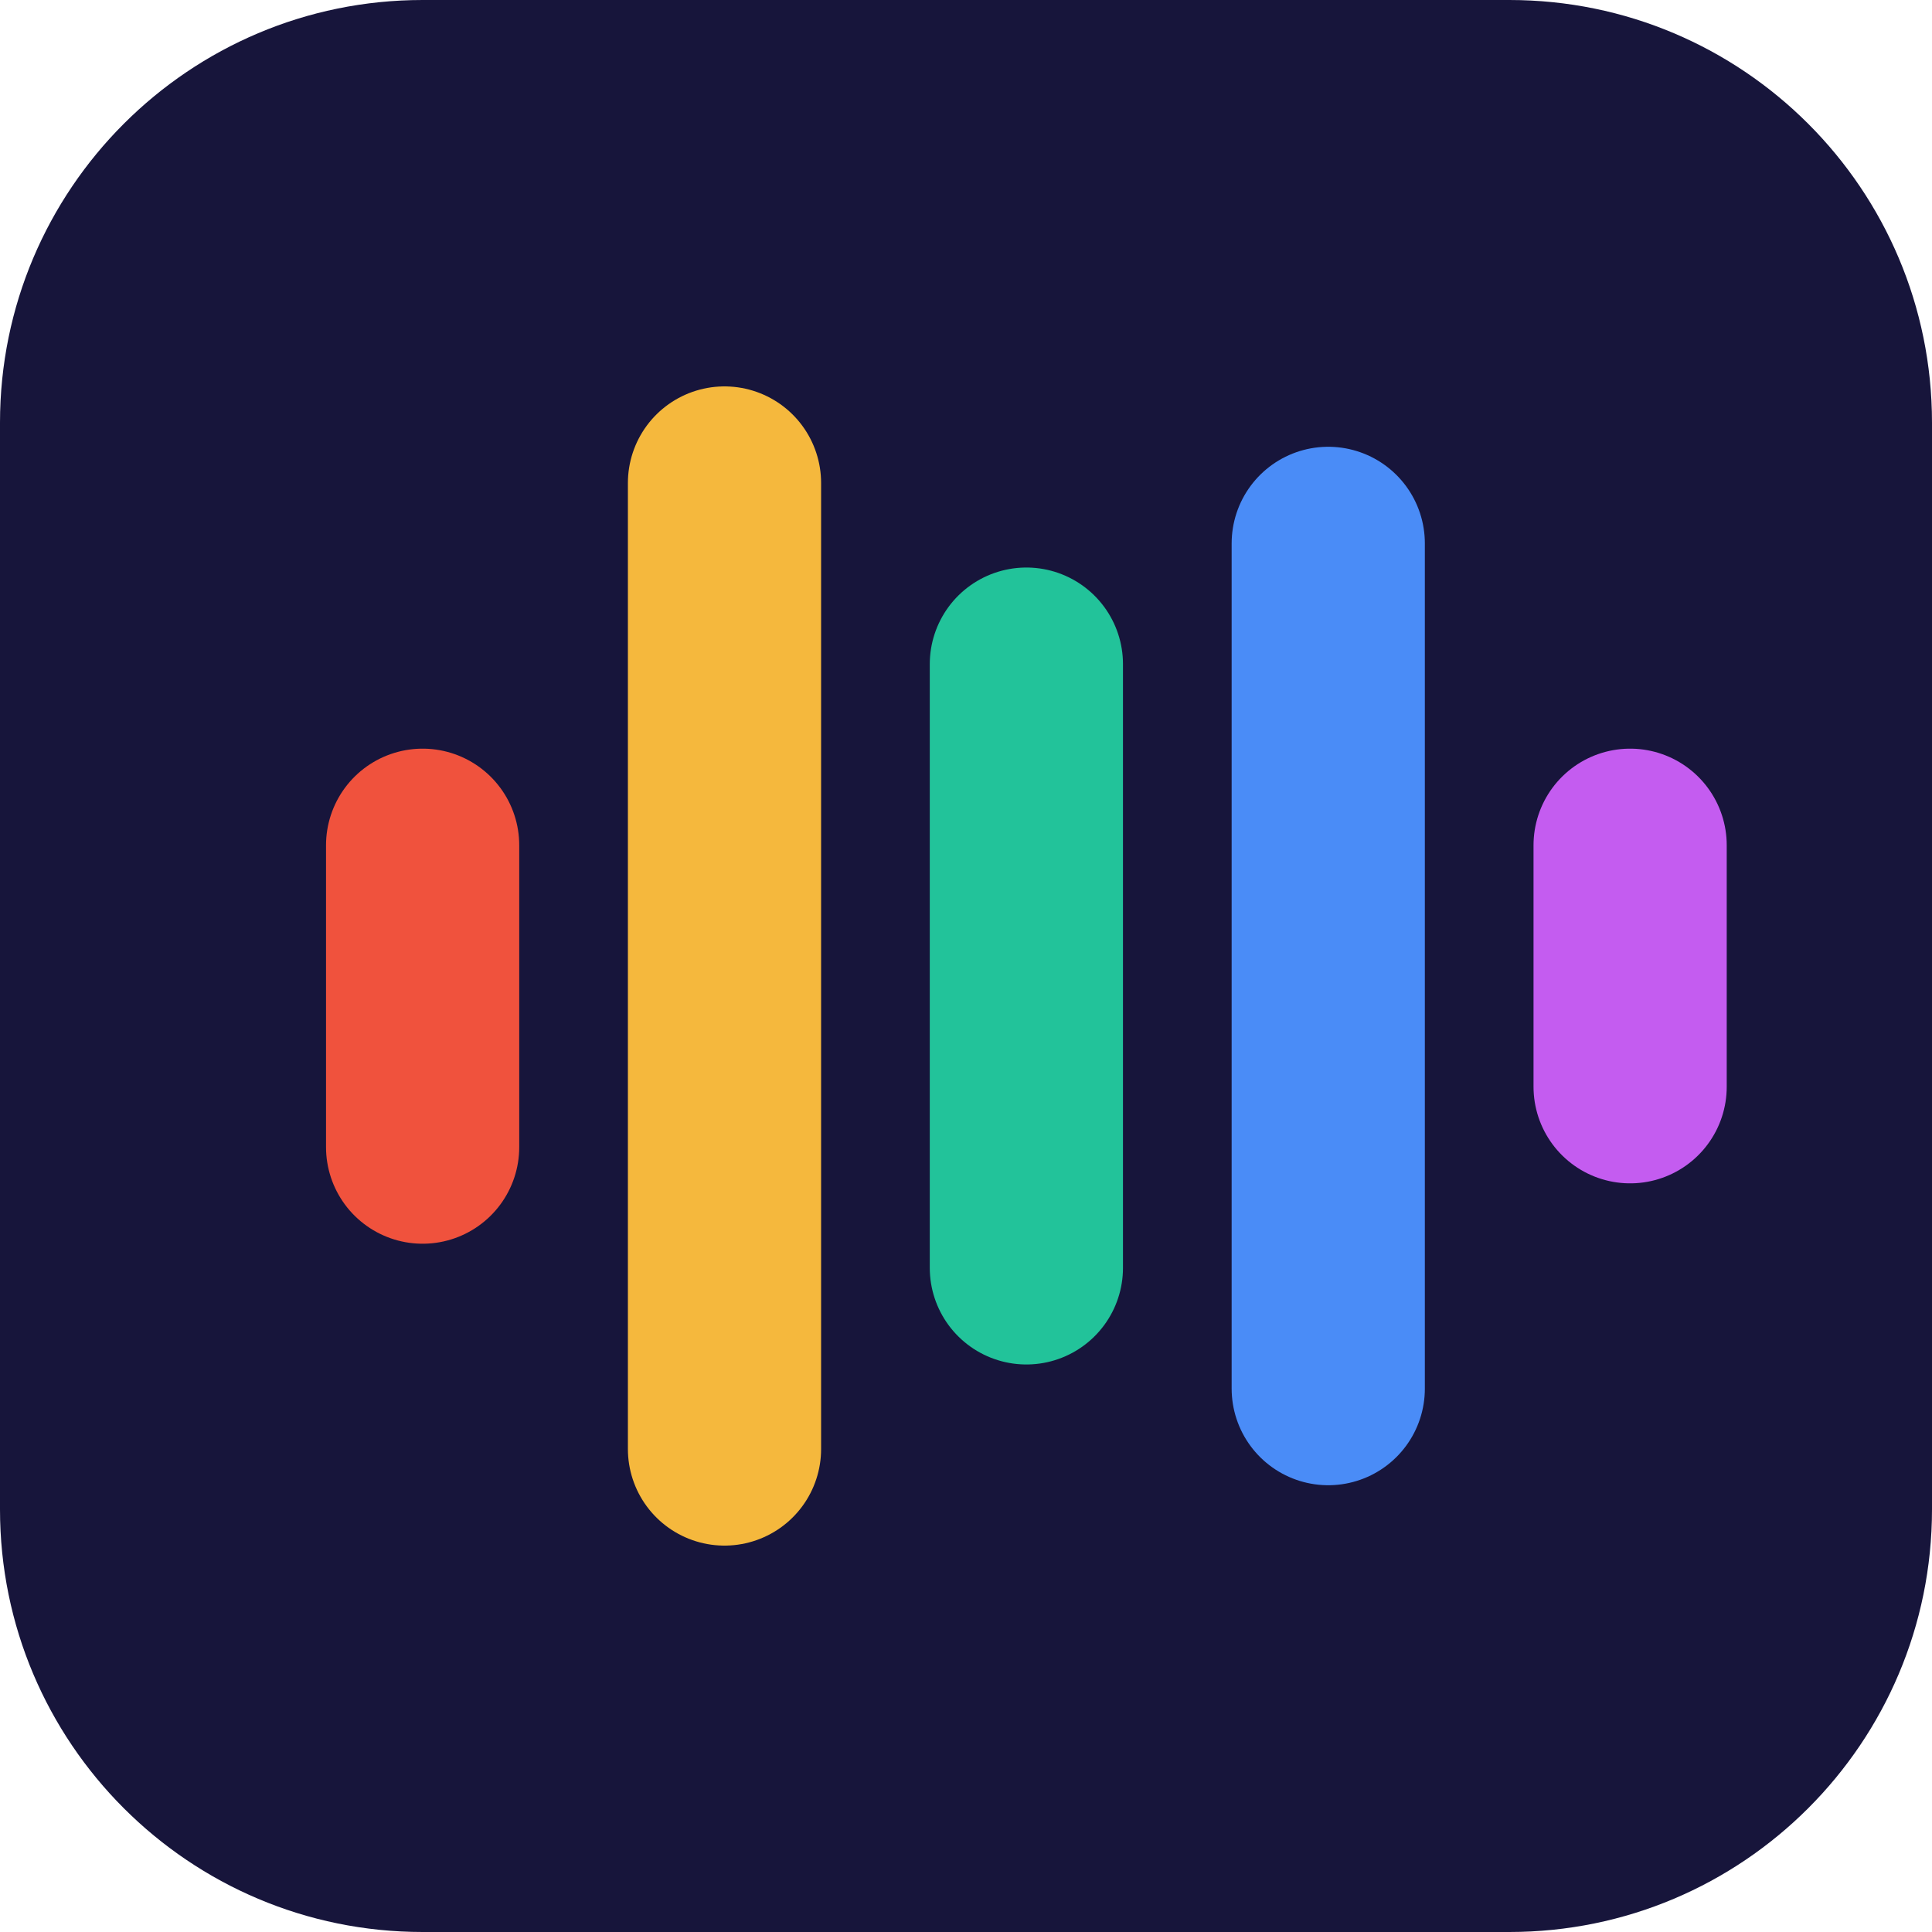
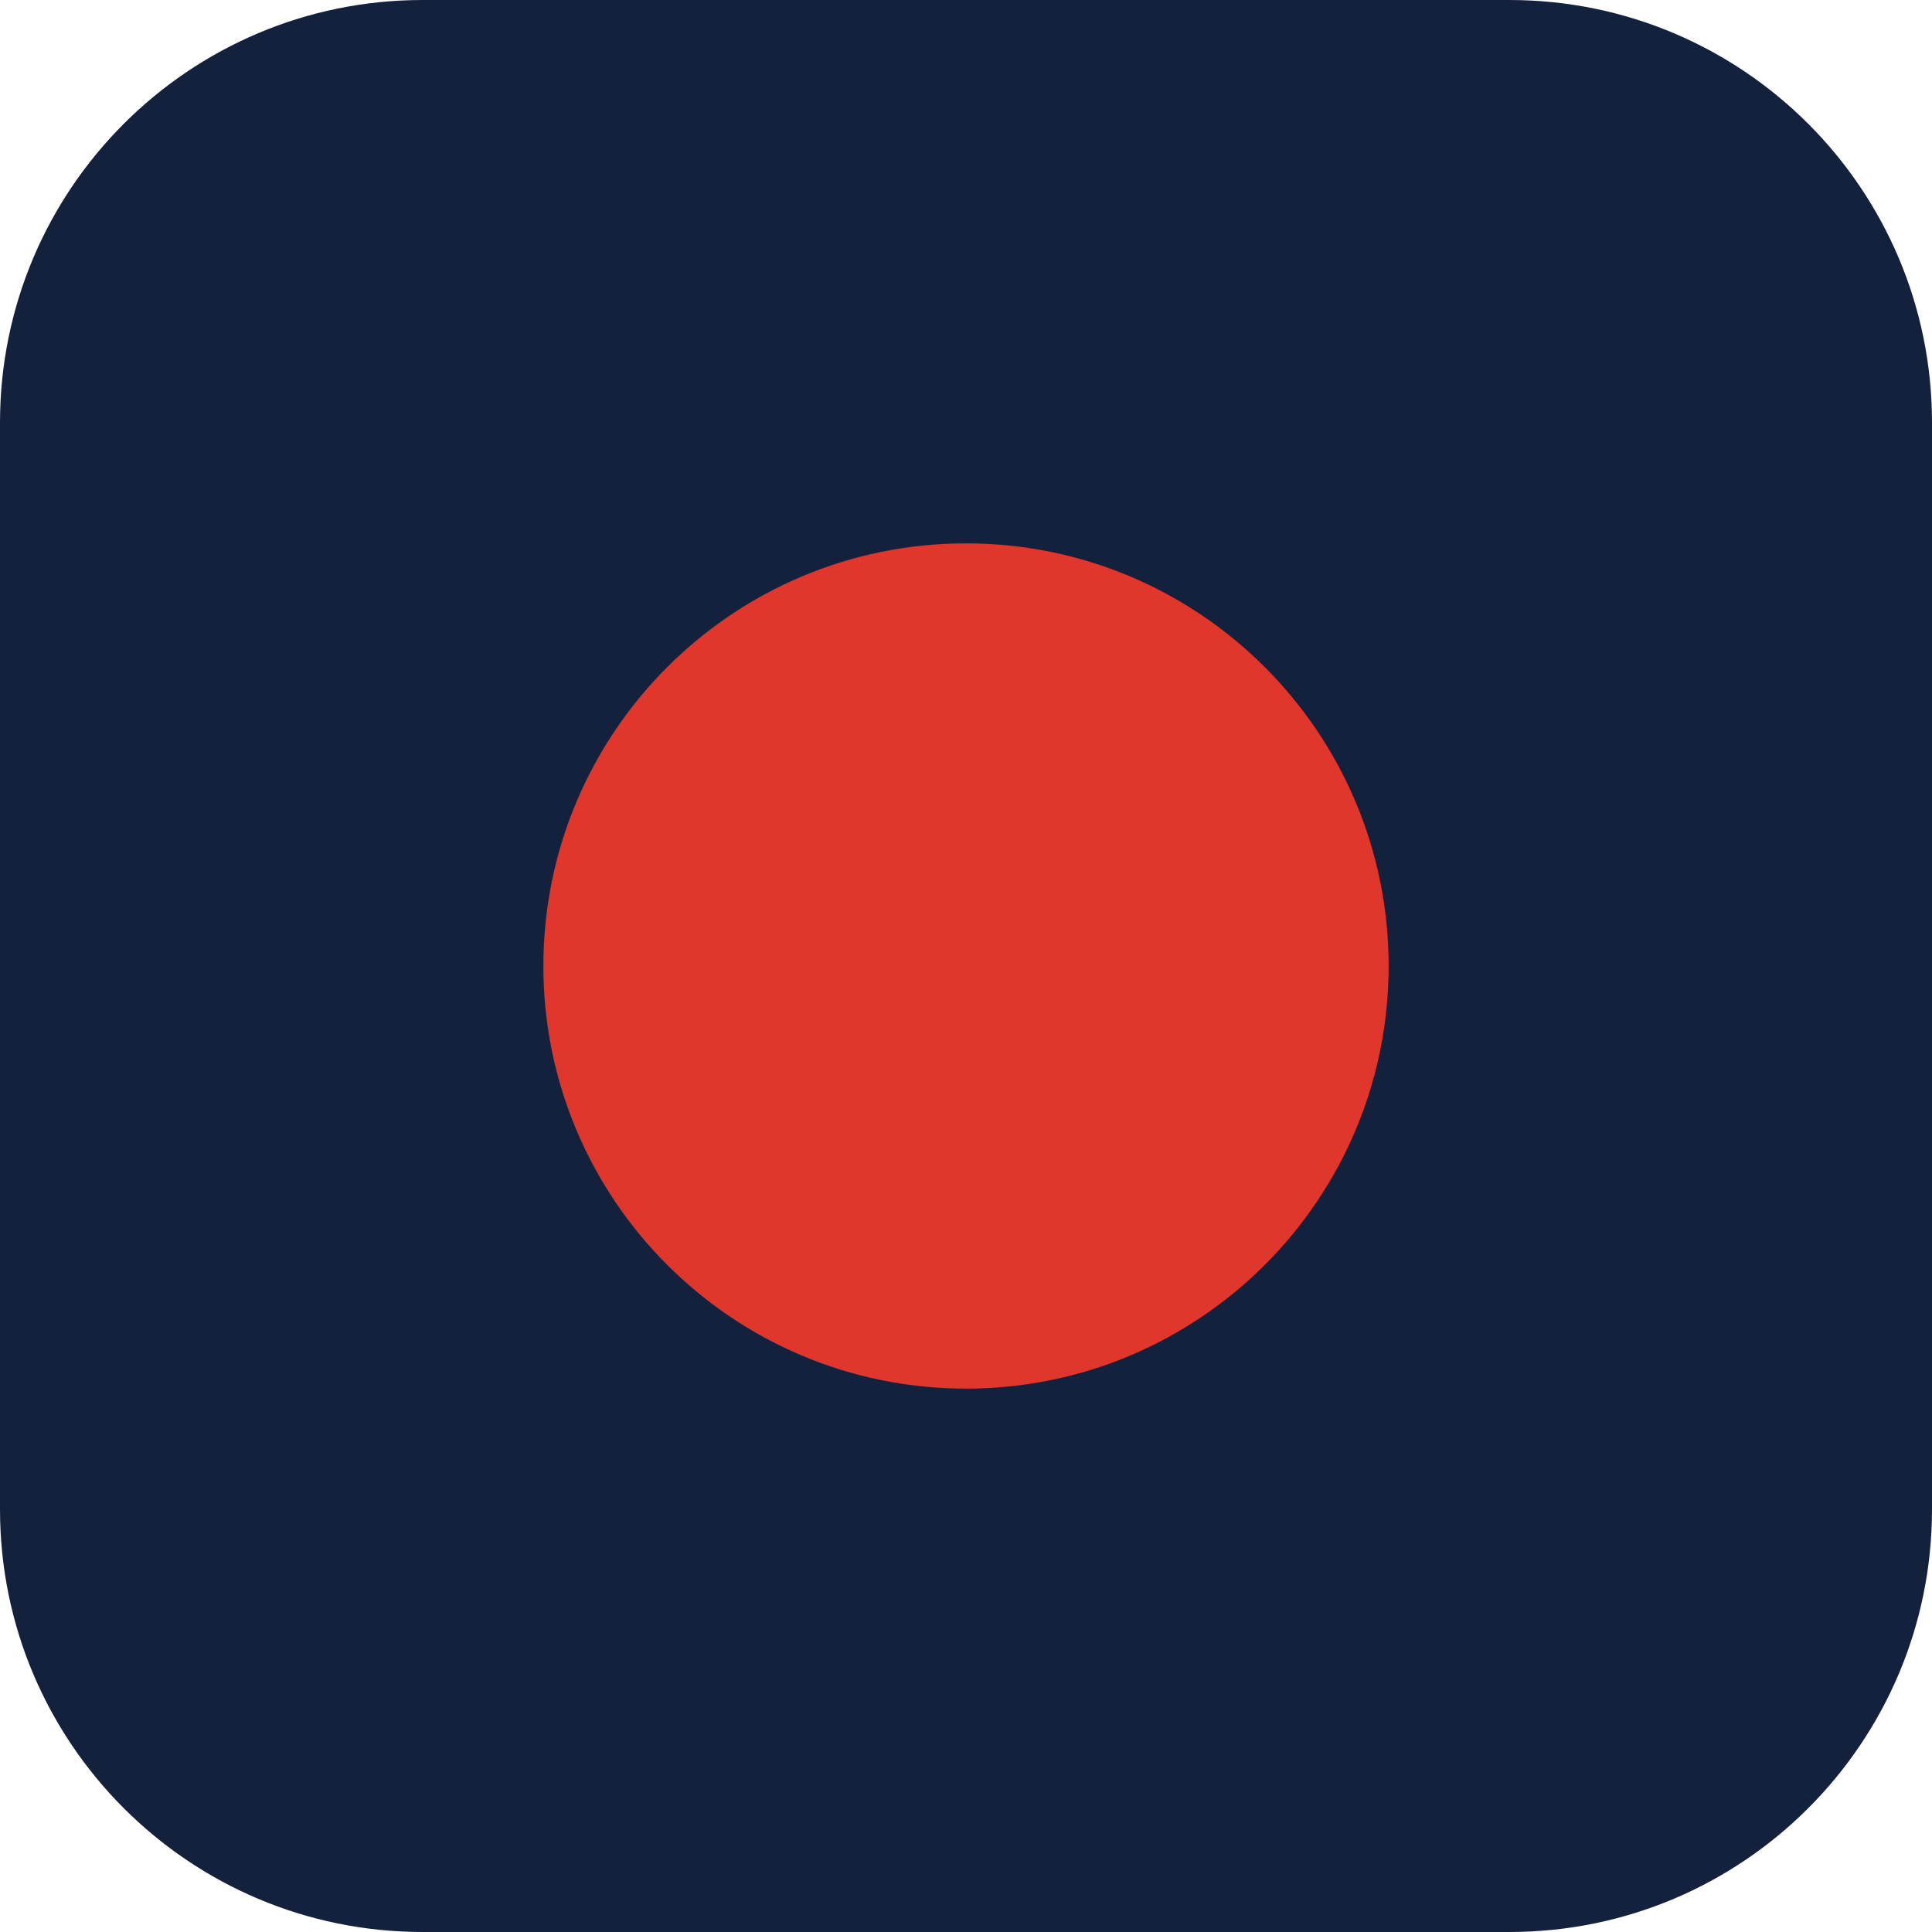
<svg xmlns="http://www.w3.org/2000/svg" viewBox="0 0 32 32">
-   <rect width="32" height="32" rx="7" fill="#17153b" />
-   <g stroke-linecap="round" stroke-width="3.2">
-     <path stroke="#f0523d" d="M7 19v-5" />
-     <path stroke="#f5b83d" d="M12 24V8" />
-     <path stroke="#22c39a" d="M17 21V11" />
-     <path stroke="#4a8cf7" d="M22 23V9" />
-     <path stroke="#c45cf0" d="M27 18v-4" />
-   </g>
+   <rect width="32" height="32" rx="7" fill="#14213d" />
+   <circle cx="16" cy="16" r="7" fill="#e0362c" />
</svg>
